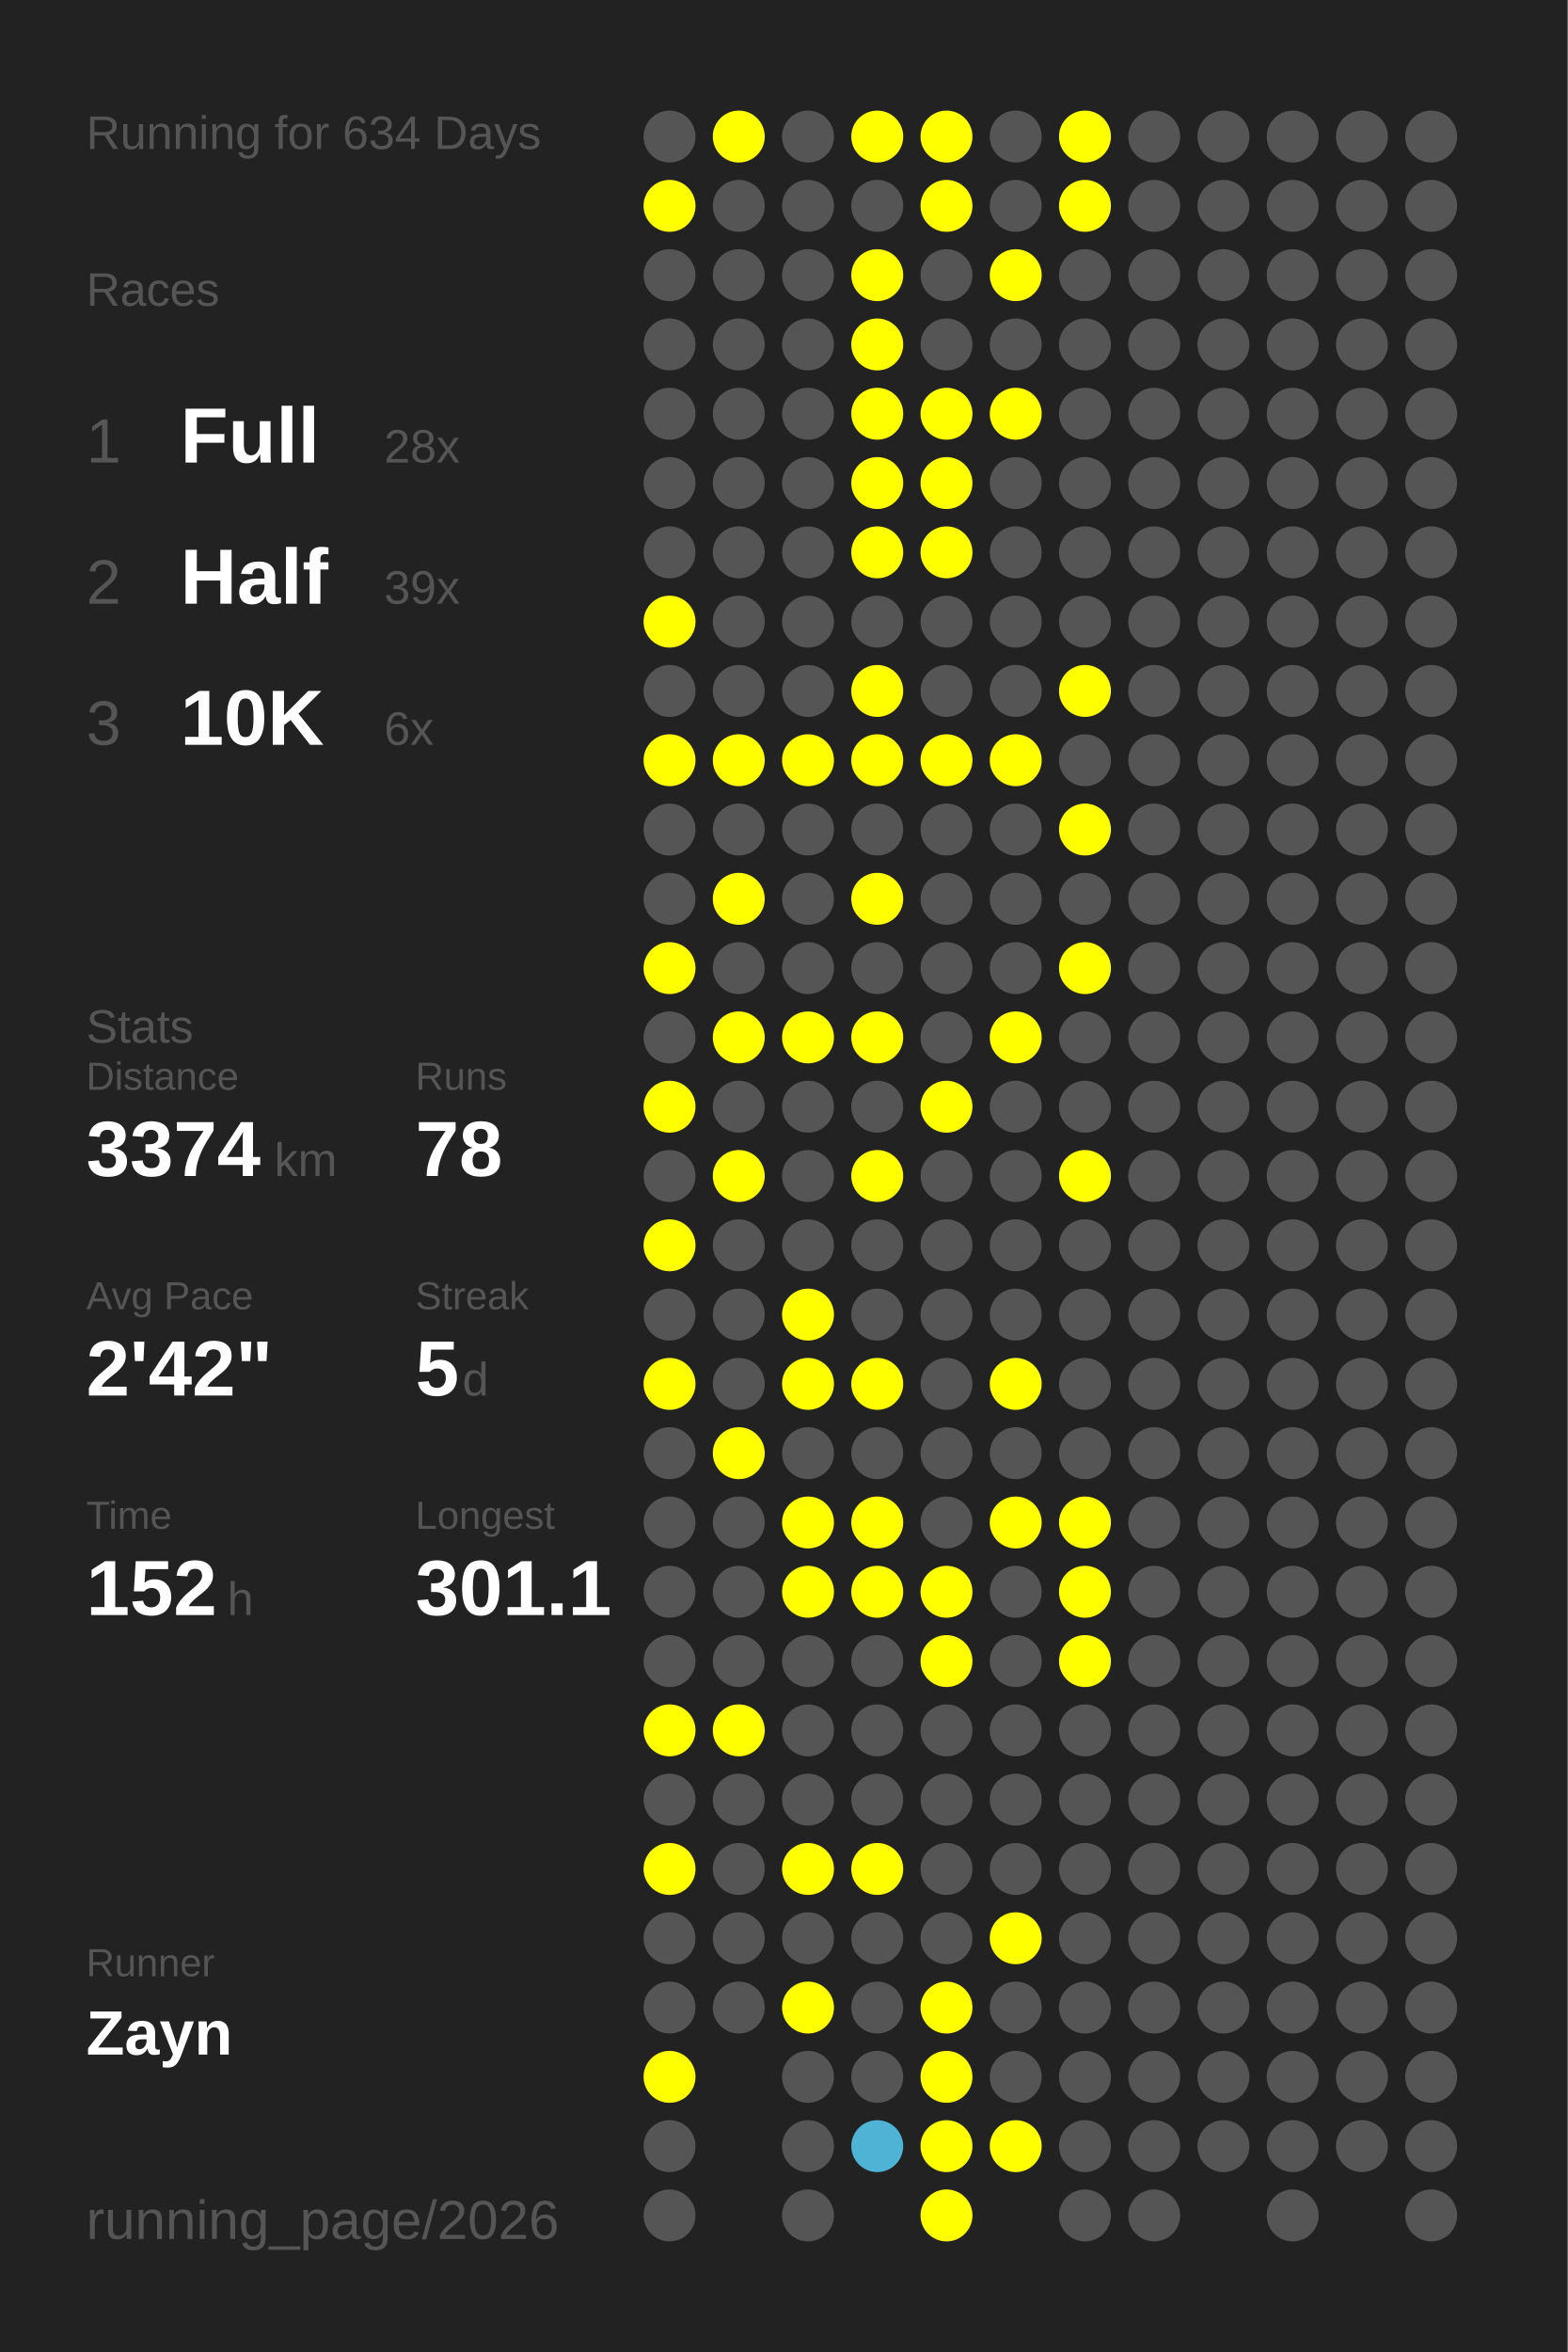
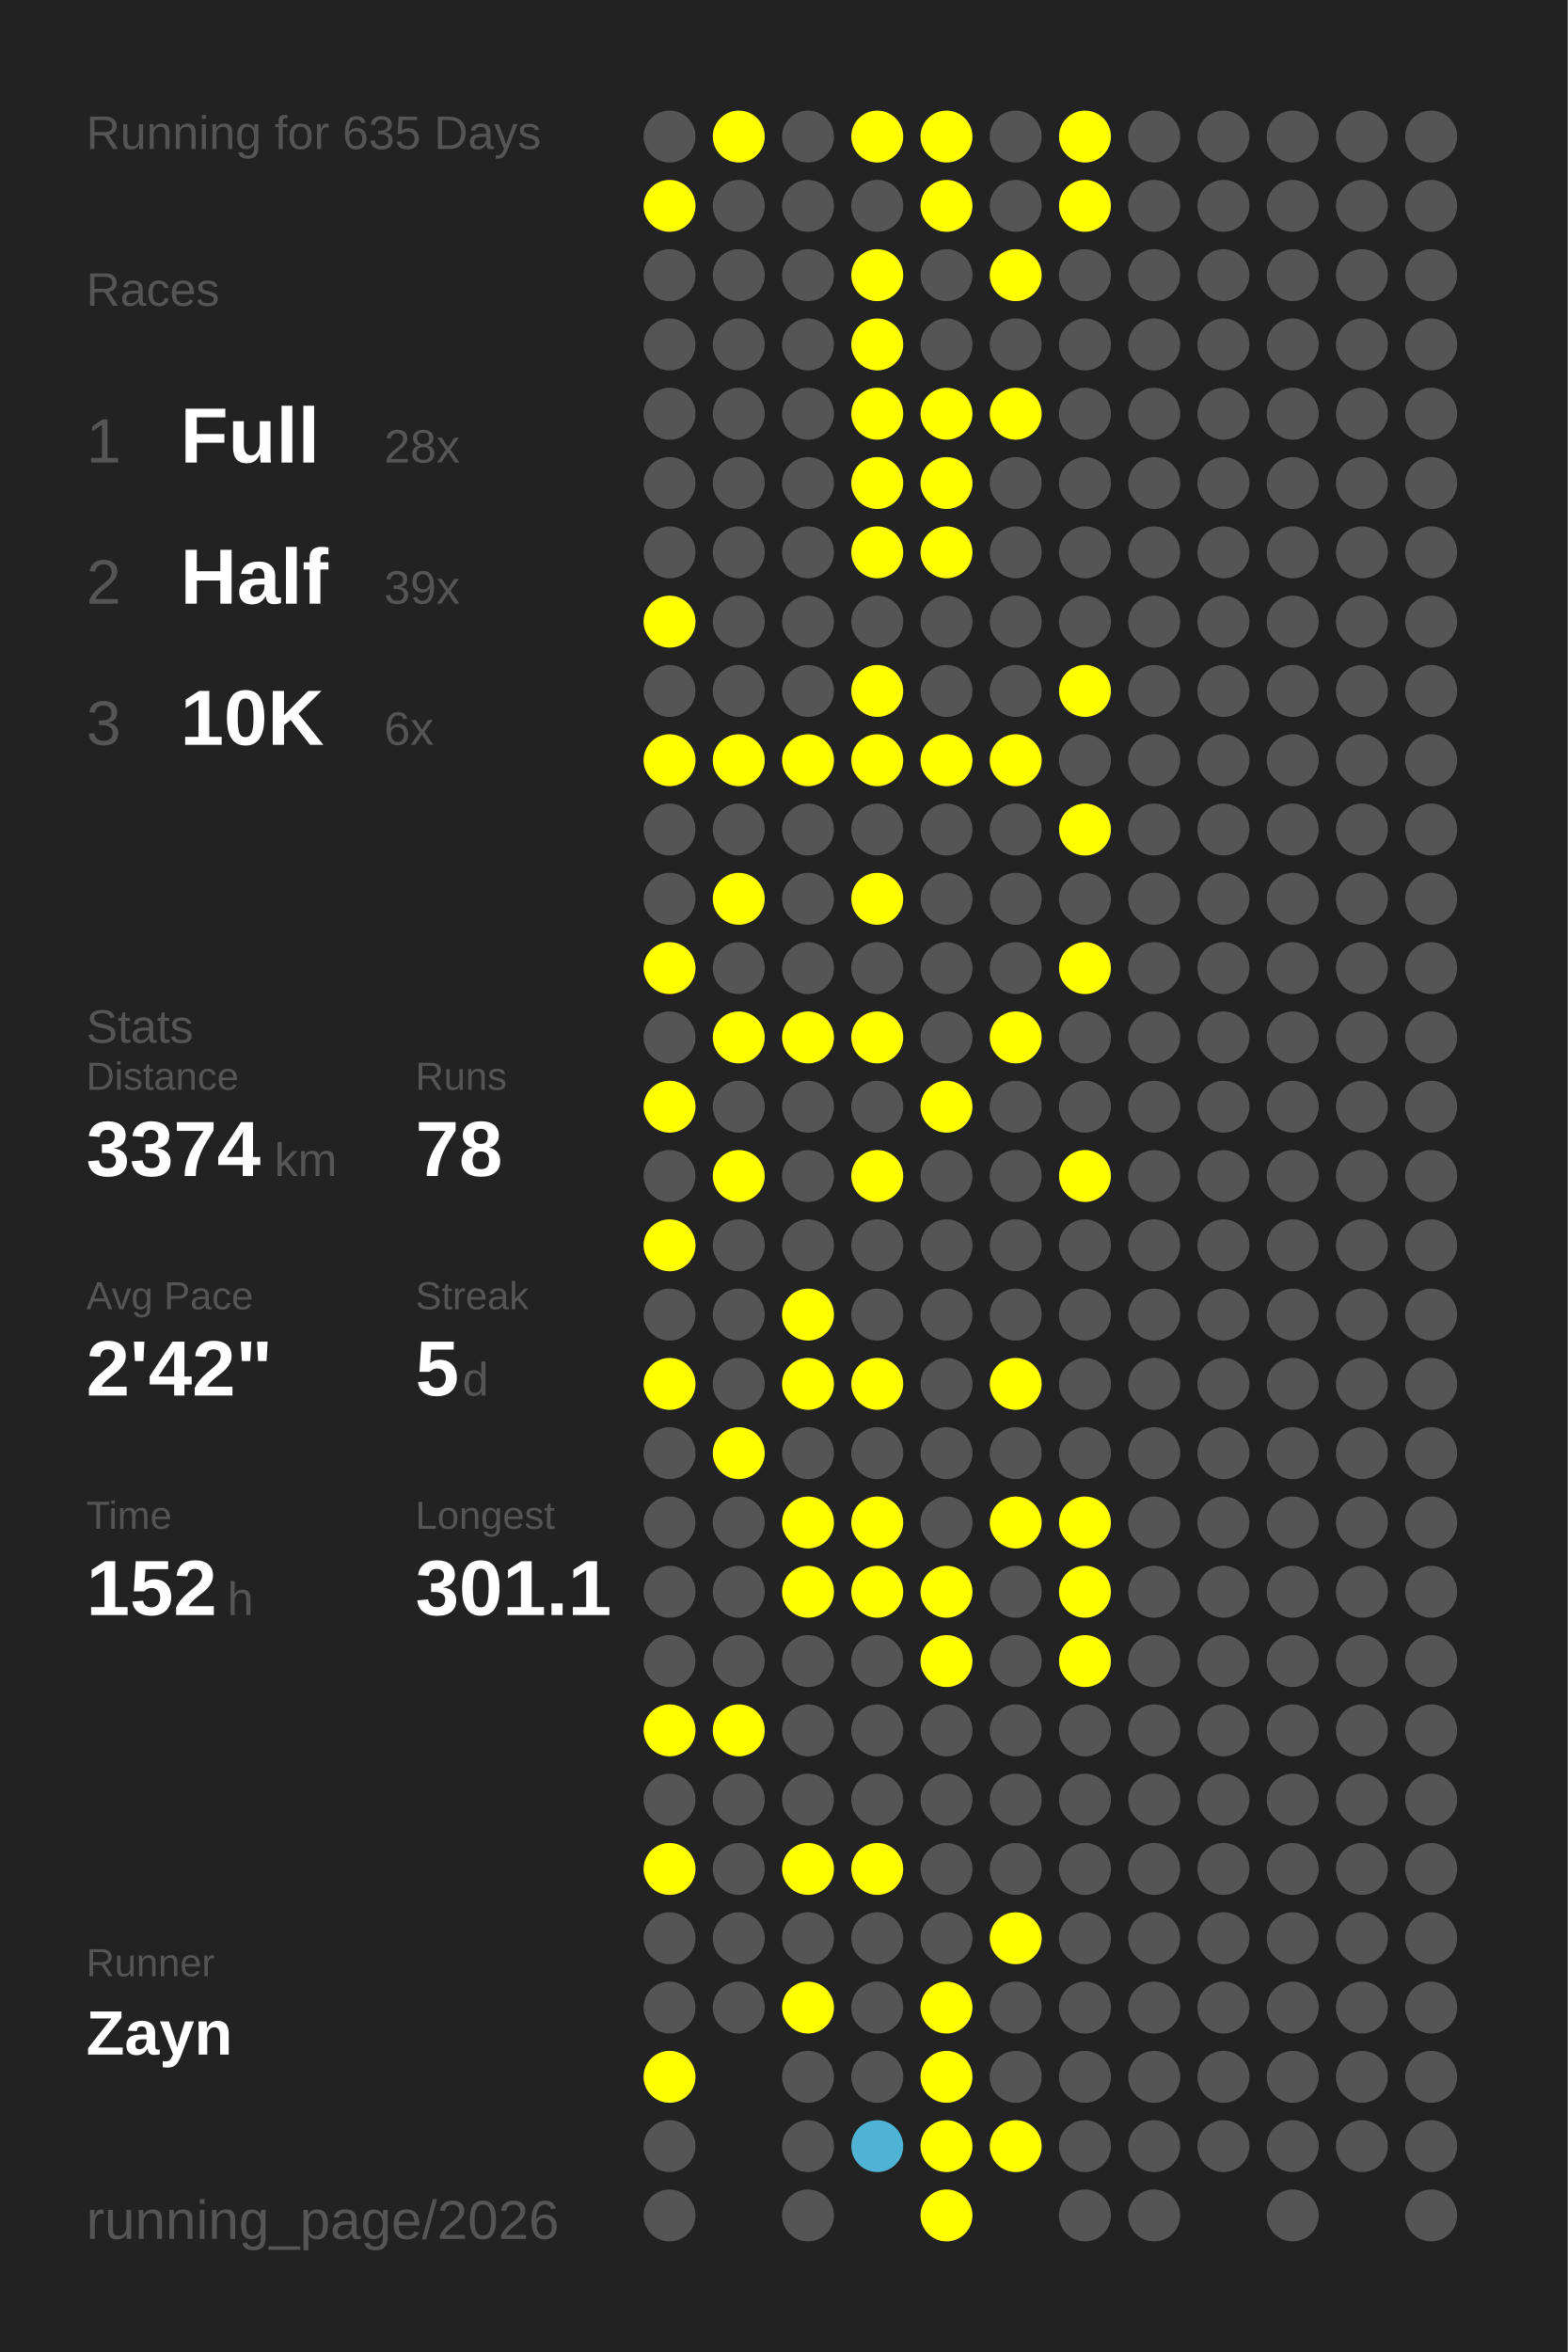
<svg xmlns="http://www.w3.org/2000/svg" baseProfile="full" height="300mm" version="1.1" viewBox="0,0,200,300" width="200mm">
  <defs />
  <rect fill="#222222" height="300" width="200" x="0" y="0" />
-   <text fill="#555555" style="font-size:6px; font-family:Arial;" x="11" y="19">Running for 634 Days</text>
+   <text fill="#555555" style="font-size:6px; font-family:Arial;" x="11" y="19">Running for 635 Days</text>
  <text fill="#555555" style="font-size:6px; font-family:Arial;" x="11" y="39">Races</text>
  <text fill="#555555" style="font-size:8px; font-family:Arial;" x="11" y="59">1</text>
  <text fill="#FFFFFF" style="font-size:10px; font-family:Arial; font-weight:bold;" x="23" y="59">Full</text>
  <text fill="#555555" style="font-size:6px; font-family:Arial;" x="49" y="59">28x</text>
  <text fill="#555555" style="font-size:8px; font-family:Arial;" x="11" y="77">2</text>
  <text fill="#FFFFFF" style="font-size:10px; font-family:Arial; font-weight:bold;" x="23" y="77">Half</text>
  <text fill="#555555" style="font-size:6px; font-family:Arial;" x="49" y="77">39x</text>
  <text fill="#555555" style="font-size:8px; font-family:Arial;" x="11" y="95">3</text>
  <text fill="#FFFFFF" style="font-size:10px; font-family:Arial; font-weight:bold;" x="23" y="95">10K</text>
  <text fill="#555555" style="font-size:6px; font-family:Arial;" x="49" y="95">6x</text>
  <text fill="#555555" style="font-size:6px; font-family:Arial;" x="11" y="133">Stats</text>
  <text fill="#555555" style="font-size:5px; font-family:Arial;" x="11" y="139">Distance</text>
  <text fill="#FFFFFF" style="font-size:10px; font-family:Arial; font-weight:bold;" x="11" y="150">3374</text>
  <text fill="#555555" style="font-size:6px; font-family:Arial;" x="35" y="150">km</text>
  <text fill="#555555" style="font-size:5px; font-family:Arial;" x="53" y="139">Runs</text>
  <text fill="#FFFFFF" style="font-size:10px; font-family:Arial; font-weight:bold;" x="53" y="150">78</text>
  <text fill="#555555" style="font-size:5px; font-family:Arial;" x="11" y="167">Avg Pace</text>
  <text fill="#FFFFFF" style="font-size:10px; font-family:Arial; font-weight:bold;" x="11" y="178">2'42"</text>
  <text fill="#555555" style="font-size:5px; font-family:Arial;" x="53" y="167">Streak</text>
  <text fill="#FFFFFF" style="font-size:10px; font-family:Arial; font-weight:bold;" x="53" y="178">5</text>
  <text fill="#555555" style="font-size:6px; font-family:Arial;" x="59" y="178">d</text>
  <text fill="#555555" style="font-size:5px; font-family:Arial;" x="11" y="195">Time</text>
  <text fill="#FFFFFF" style="font-size:10px; font-family:Arial; font-weight:bold;" x="11" y="206">152</text>
  <text fill="#555555" style="font-size:6px; font-family:Arial;" x="29" y="206">h</text>
  <text fill="#555555" style="font-size:5px; font-family:Arial;" x="53" y="195">Longest</text>
  <text fill="#FFFFFF" style="font-size:10px; font-family:Arial; font-weight:bold;" x="53" y="206">301.1</text>
  <text fill="#555555" style="font-size:5px; font-family:Arial;" x="11" y="252.065">Runner</text>
  <text fill="#FFFFFF" style="font-size:8px; font-family:Arial; font-weight:bold;" x="11" y="262.065">Zayn</text>
  <text fill="#555555" style="font-size:7px; font-family:Arial;" x="11" y="285.581">running_page/2026</text>
  <circle cx="85.417" cy="17.419" fill="#555555" r="3.312" />
  <circle cx="85.417" cy="26.258" fill="#FFFF00" r="3.312" />
  <circle cx="85.417" cy="35.097" fill="#555555" r="3.312" />
  <circle cx="85.417" cy="43.935" fill="#555555" r="3.312" />
  <circle cx="85.417" cy="52.774" fill="#555555" r="3.312" />
  <circle cx="85.417" cy="61.613" fill="#555555" r="3.312" />
  <circle cx="85.417" cy="70.452" fill="#555555" r="3.312" />
  <circle cx="85.417" cy="79.29" fill="#FFFF00" r="3.312" />
  <circle cx="85.417" cy="88.129" fill="#555555" r="3.312" />
  <circle cx="85.417" cy="96.968" fill="#FFFF00" r="3.312" />
  <circle cx="85.417" cy="105.806" fill="#555555" r="3.312" />
  <circle cx="85.417" cy="114.645" fill="#555555" r="3.312" />
  <circle cx="85.417" cy="123.484" fill="#FFFF00" r="3.312" />
  <circle cx="85.417" cy="132.323" fill="#555555" r="3.312" />
  <circle cx="85.417" cy="141.161" fill="#FFFF00" r="3.312" />
  <circle cx="85.417" cy="150" fill="#555555" r="3.312" />
  <circle cx="85.417" cy="158.839" fill="#FFFF00" r="3.312" />
  <circle cx="85.417" cy="167.677" fill="#555555" r="3.312" />
  <circle cx="85.417" cy="176.516" fill="#FFFF00" r="3.312" />
  <circle cx="85.417" cy="185.355" fill="#555555" r="3.312" />
  <circle cx="85.417" cy="194.194" fill="#555555" r="3.312" />
  <circle cx="85.417" cy="203.032" fill="#555555" r="3.312" />
  <circle cx="85.417" cy="211.871" fill="#555555" r="3.312" />
  <circle cx="85.417" cy="220.71" fill="#FFFF00" r="3.312" />
  <circle cx="85.417" cy="229.548" fill="#555555" r="3.312" />
  <circle cx="85.417" cy="238.387" fill="#FFFF00" r="3.312" />
  <circle cx="85.417" cy="247.226" fill="#555555" r="3.312" />
  <circle cx="85.417" cy="256.065" fill="#555555" r="3.312" />
  <circle cx="85.417" cy="264.903" fill="#FFFF00" r="3.312" />
  <circle cx="85.417" cy="273.742" fill="#555555" r="3.312" />
  <circle cx="85.417" cy="282.581" fill="#555555" r="3.312" />
  <circle cx="94.25" cy="17.419" fill="#FFFF00" r="3.312" />
  <circle cx="94.25" cy="26.258" fill="#555555" r="3.312" />
  <circle cx="94.25" cy="35.097" fill="#555555" r="3.312" />
  <circle cx="94.25" cy="43.935" fill="#555555" r="3.312" />
  <circle cx="94.25" cy="52.774" fill="#555555" r="3.312" />
  <circle cx="94.25" cy="61.613" fill="#555555" r="3.312" />
  <circle cx="94.25" cy="70.452" fill="#555555" r="3.312" />
  <circle cx="94.25" cy="79.29" fill="#555555" r="3.312" />
  <circle cx="94.25" cy="88.129" fill="#555555" r="3.312" />
  <circle cx="94.25" cy="96.968" fill="#FFFF00" r="3.312" />
  <circle cx="94.25" cy="105.806" fill="#555555" r="3.312" />
  <circle cx="94.25" cy="114.645" fill="#FFFF00" r="3.312" />
  <circle cx="94.25" cy="123.484" fill="#555555" r="3.312" />
  <circle cx="94.25" cy="132.323" fill="#FFFF00" r="3.312" />
  <circle cx="94.25" cy="141.161" fill="#555555" r="3.312" />
  <circle cx="94.25" cy="150" fill="#FFFF00" r="3.312" />
  <circle cx="94.25" cy="158.839" fill="#555555" r="3.312" />
  <circle cx="94.25" cy="167.677" fill="#555555" r="3.312" />
  <circle cx="94.25" cy="176.516" fill="#555555" r="3.312" />
  <circle cx="94.25" cy="185.355" fill="#FFFF00" r="3.312" />
  <circle cx="94.25" cy="194.194" fill="#555555" r="3.312" />
  <circle cx="94.25" cy="203.032" fill="#555555" r="3.312" />
  <circle cx="94.25" cy="211.871" fill="#555555" r="3.312" />
  <circle cx="94.25" cy="220.71" fill="#FFFF00" r="3.312" />
  <circle cx="94.25" cy="229.548" fill="#555555" r="3.312" />
  <circle cx="94.25" cy="238.387" fill="#555555" r="3.312" />
  <circle cx="94.25" cy="247.226" fill="#555555" r="3.312" />
  <circle cx="94.25" cy="256.065" fill="#555555" r="3.312" />
  <circle cx="103.083" cy="17.419" fill="#555555" r="3.312" />
  <circle cx="103.083" cy="26.258" fill="#555555" r="3.312" />
  <circle cx="103.083" cy="35.097" fill="#555555" r="3.312" />
  <circle cx="103.083" cy="43.935" fill="#555555" r="3.312" />
  <circle cx="103.083" cy="52.774" fill="#555555" r="3.312" />
  <circle cx="103.083" cy="61.613" fill="#555555" r="3.312" />
  <circle cx="103.083" cy="70.452" fill="#555555" r="3.312" />
  <circle cx="103.083" cy="79.29" fill="#555555" r="3.312" />
  <circle cx="103.083" cy="88.129" fill="#555555" r="3.312" />
  <circle cx="103.083" cy="96.968" fill="#FFFF00" r="3.312" />
  <circle cx="103.083" cy="105.806" fill="#555555" r="3.312" />
  <circle cx="103.083" cy="114.645" fill="#555555" r="3.312" />
  <circle cx="103.083" cy="123.484" fill="#555555" r="3.312" />
  <circle cx="103.083" cy="132.323" fill="#FFFF00" r="3.312" />
  <circle cx="103.083" cy="141.161" fill="#555555" r="3.312" />
  <circle cx="103.083" cy="150" fill="#555555" r="3.312" />
  <circle cx="103.083" cy="158.839" fill="#555555" r="3.312" />
  <circle cx="103.083" cy="167.677" fill="#FFFF00" r="3.312" />
  <circle cx="103.083" cy="176.516" fill="#FFFF00" r="3.312" />
  <circle cx="103.083" cy="185.355" fill="#555555" r="3.312" />
  <circle cx="103.083" cy="194.194" fill="#FFFF00" r="3.312" />
  <circle cx="103.083" cy="203.032" fill="#FFFF00" r="3.312" />
  <circle cx="103.083" cy="211.871" fill="#555555" r="3.312" />
  <circle cx="103.083" cy="220.71" fill="#555555" r="3.312" />
  <circle cx="103.083" cy="229.548" fill="#555555" r="3.312" />
  <circle cx="103.083" cy="238.387" fill="#FFFF00" r="3.312" />
  <circle cx="103.083" cy="247.226" fill="#555555" r="3.312" />
  <circle cx="103.083" cy="256.065" fill="#FFFF00" r="3.312" />
  <circle cx="103.083" cy="264.903" fill="#555555" r="3.312" />
  <circle cx="103.083" cy="273.742" fill="#555555" r="3.312" />
  <circle cx="103.083" cy="282.581" fill="#555555" r="3.312" />
  <circle cx="111.917" cy="17.419" fill="#FFFF00" r="3.312" />
  <circle cx="111.917" cy="26.258" fill="#555555" r="3.312" />
  <circle cx="111.917" cy="35.097" fill="#FFFF00" r="3.312" />
  <circle cx="111.917" cy="43.935" fill="#FFFF00" r="3.312" />
  <circle cx="111.917" cy="52.774" fill="#FFFF00" r="3.312" />
  <circle cx="111.917" cy="61.613" fill="#FFFF00" r="3.312" />
  <circle cx="111.917" cy="70.452" fill="#FFFF00" r="3.312" />
  <circle cx="111.917" cy="79.29" fill="#555555" r="3.312" />
  <circle cx="111.917" cy="88.129" fill="#FFFF00" r="3.312" />
  <circle cx="111.917" cy="96.968" fill="#FFFF00" r="3.312" />
  <circle cx="111.917" cy="105.806" fill="#555555" r="3.312" />
  <circle cx="111.917" cy="114.645" fill="#FFFF00" r="3.312" />
  <circle cx="111.917" cy="123.484" fill="#555555" r="3.312" />
  <circle cx="111.917" cy="132.323" fill="#FFFF00" r="3.312" />
  <circle cx="111.917" cy="141.161" fill="#555555" r="3.312" />
  <circle cx="111.917" cy="150" fill="#FFFF00" r="3.312" />
  <circle cx="111.917" cy="158.839" fill="#555555" r="3.312" />
  <circle cx="111.917" cy="167.677" fill="#555555" r="3.312" />
  <circle cx="111.917" cy="176.516" fill="#FFFF00" r="3.312" />
  <circle cx="111.917" cy="185.355" fill="#555555" r="3.312" />
  <circle cx="111.917" cy="194.194" fill="#FFFF00" r="3.312" />
  <circle cx="111.917" cy="203.032" fill="#FFFF00" r="3.312" />
  <circle cx="111.917" cy="211.871" fill="#555555" r="3.312" />
  <circle cx="111.917" cy="220.71" fill="#555555" r="3.312" />
  <circle cx="111.917" cy="229.548" fill="#555555" r="3.312" />
  <circle cx="111.917" cy="238.387" fill="#FFFF00" r="3.312" />
  <circle cx="111.917" cy="247.226" fill="#555555" r="3.312" />
  <circle cx="111.917" cy="256.065" fill="#555555" r="3.312" />
  <circle cx="111.917" cy="264.903" fill="#555555" r="3.312" />
  <circle cx="111.917" cy="273.742" fill="#4eb3d4" r="3.312" />
  <circle cx="120.75" cy="17.419" fill="#FFFF00" r="3.312" />
  <circle cx="120.75" cy="26.258" fill="#FFFF00" r="3.312" />
  <circle cx="120.75" cy="35.097" fill="#555555" r="3.312" />
  <circle cx="120.75" cy="43.935" fill="#555555" r="3.312" />
  <circle cx="120.75" cy="52.774" fill="#FFFF00" r="3.312" />
  <circle cx="120.75" cy="61.613" fill="#FFFF00" r="3.312" />
  <circle cx="120.75" cy="70.452" fill="#FFFF00" r="3.312" />
  <circle cx="120.75" cy="79.29" fill="#555555" r="3.312" />
  <circle cx="120.75" cy="88.129" fill="#555555" r="3.312" />
  <circle cx="120.75" cy="96.968" fill="#FFFF00" r="3.312" />
  <circle cx="120.75" cy="105.806" fill="#555555" r="3.312" />
  <circle cx="120.75" cy="114.645" fill="#555555" r="3.312" />
  <circle cx="120.75" cy="123.484" fill="#555555" r="3.312" />
  <circle cx="120.75" cy="132.323" fill="#555555" r="3.312" />
  <circle cx="120.75" cy="141.161" fill="#FFFF00" r="3.312" />
  <circle cx="120.75" cy="150" fill="#555555" r="3.312" />
  <circle cx="120.75" cy="158.839" fill="#555555" r="3.312" />
  <circle cx="120.75" cy="167.677" fill="#555555" r="3.312" />
  <circle cx="120.75" cy="176.516" fill="#555555" r="3.312" />
  <circle cx="120.75" cy="185.355" fill="#555555" r="3.312" />
  <circle cx="120.75" cy="194.194" fill="#555555" r="3.312" />
  <circle cx="120.75" cy="203.032" fill="#FFFF00" r="3.312" />
  <circle cx="120.75" cy="211.871" fill="#FFFF00" r="3.312" />
  <circle cx="120.75" cy="220.71" fill="#555555" r="3.312" />
  <circle cx="120.75" cy="229.548" fill="#555555" r="3.312" />
  <circle cx="120.75" cy="238.387" fill="#555555" r="3.312" />
  <circle cx="120.75" cy="247.226" fill="#555555" r="3.312" />
  <circle cx="120.75" cy="256.065" fill="#FFFF00" r="3.312" />
  <circle cx="120.75" cy="264.903" fill="#FFFF00" r="3.312" />
  <circle cx="120.75" cy="273.742" fill="#FFFF00" r="3.312" />
  <circle cx="120.75" cy="282.581" fill="#FFFF00" r="3.312" />
  <circle cx="129.583" cy="17.419" fill="#555555" r="3.312" />
  <circle cx="129.583" cy="26.258" fill="#555555" r="3.312" />
  <circle cx="129.583" cy="35.097" fill="#FFFF00" r="3.312" />
  <circle cx="129.583" cy="43.935" fill="#555555" r="3.312" />
  <circle cx="129.583" cy="52.774" fill="#FFFF00" r="3.312" />
  <circle cx="129.583" cy="61.613" fill="#555555" r="3.312" />
  <circle cx="129.583" cy="70.452" fill="#555555" r="3.312" />
  <circle cx="129.583" cy="79.29" fill="#555555" r="3.312" />
  <circle cx="129.583" cy="88.129" fill="#555555" r="3.312" />
  <circle cx="129.583" cy="96.968" fill="#FFFF00" r="3.312" />
  <circle cx="129.583" cy="105.806" fill="#555555" r="3.312" />
  <circle cx="129.583" cy="114.645" fill="#555555" r="3.312" />
  <circle cx="129.583" cy="123.484" fill="#555555" r="3.312" />
  <circle cx="129.583" cy="132.323" fill="#FFFF00" r="3.312" />
  <circle cx="129.583" cy="141.161" fill="#555555" r="3.312" />
  <circle cx="129.583" cy="150" fill="#555555" r="3.312" />
  <circle cx="129.583" cy="158.839" fill="#555555" r="3.312" />
  <circle cx="129.583" cy="167.677" fill="#555555" r="3.312" />
  <circle cx="129.583" cy="176.516" fill="#FFFF00" r="3.312" />
  <circle cx="129.583" cy="185.355" fill="#555555" r="3.312" />
  <circle cx="129.583" cy="194.194" fill="#FFFF00" r="3.312" />
  <circle cx="129.583" cy="203.032" fill="#555555" r="3.312" />
  <circle cx="129.583" cy="211.871" fill="#555555" r="3.312" />
  <circle cx="129.583" cy="220.71" fill="#555555" r="3.312" />
  <circle cx="129.583" cy="229.548" fill="#555555" r="3.312" />
  <circle cx="129.583" cy="238.387" fill="#555555" r="3.312" />
  <circle cx="129.583" cy="247.226" fill="#FFFF00" r="3.312" />
  <circle cx="129.583" cy="256.065" fill="#555555" r="3.312" />
  <circle cx="129.583" cy="264.903" fill="#555555" r="3.312" />
  <circle cx="129.583" cy="273.742" fill="#FFFF00" r="3.312" />
  <circle cx="138.417" cy="17.419" fill="#FFFF00" r="3.312" />
  <circle cx="138.417" cy="26.258" fill="#FFFF00" r="3.312" />
  <circle cx="138.417" cy="35.097" fill="#555555" r="3.312" />
  <circle cx="138.417" cy="43.935" fill="#555555" r="3.312" />
  <circle cx="138.417" cy="52.774" fill="#555555" r="3.312" />
  <circle cx="138.417" cy="61.613" fill="#555555" r="3.312" />
  <circle cx="138.417" cy="70.452" fill="#555555" r="3.312" />
  <circle cx="138.417" cy="79.29" fill="#555555" r="3.312" />
  <circle cx="138.417" cy="88.129" fill="#FFFF00" r="3.312" />
  <circle cx="138.417" cy="96.968" fill="#555555" r="3.312" />
  <circle cx="138.417" cy="105.806" fill="#FFFF00" r="3.312" />
  <circle cx="138.417" cy="114.645" fill="#555555" r="3.312" />
  <circle cx="138.417" cy="123.484" fill="#FFFF00" r="3.312" />
  <circle cx="138.417" cy="132.323" fill="#555555" r="3.312" />
  <circle cx="138.417" cy="141.161" fill="#555555" r="3.312" />
  <circle cx="138.417" cy="150" fill="#FFFF00" r="3.312" />
  <circle cx="138.417" cy="158.839" fill="#555555" r="3.312" />
  <circle cx="138.417" cy="167.677" fill="#555555" r="3.312" />
  <circle cx="138.417" cy="176.516" fill="#555555" r="3.312" />
  <circle cx="138.417" cy="185.355" fill="#555555" r="3.312" />
  <circle cx="138.417" cy="194.194" fill="#FFFF00" r="3.312" />
  <circle cx="138.417" cy="203.032" fill="#FFFF00" r="3.312" />
  <circle cx="138.417" cy="211.871" fill="#FFFF00" r="3.312" />
  <circle cx="138.417" cy="220.71" fill="#555555" r="3.312" />
  <circle cx="138.417" cy="229.548" fill="#555555" r="3.312" />
  <circle cx="138.417" cy="238.387" fill="#555555" r="3.312" />
  <circle cx="138.417" cy="247.226" fill="#555555" r="3.312" />
  <circle cx="138.417" cy="256.065" fill="#555555" r="3.312" />
  <circle cx="138.417" cy="264.903" fill="#555555" r="3.312" />
  <circle cx="138.417" cy="273.742" fill="#555555" r="3.312" />
  <circle cx="138.417" cy="282.581" fill="#555555" r="3.312" />
  <circle cx="147.25" cy="17.419" fill="#555555" r="3.312" />
  <circle cx="147.25" cy="26.258" fill="#555555" r="3.312" />
  <circle cx="147.25" cy="35.097" fill="#555555" r="3.312" />
  <circle cx="147.25" cy="43.935" fill="#555555" r="3.312" />
  <circle cx="147.25" cy="52.774" fill="#555555" r="3.312" />
  <circle cx="147.25" cy="61.613" fill="#555555" r="3.312" />
  <circle cx="147.25" cy="70.452" fill="#555555" r="3.312" />
  <circle cx="147.25" cy="79.29" fill="#555555" r="3.312" />
  <circle cx="147.25" cy="88.129" fill="#555555" r="3.312" />
  <circle cx="147.25" cy="96.968" fill="#555555" r="3.312" />
  <circle cx="147.25" cy="105.806" fill="#555555" r="3.312" />
  <circle cx="147.25" cy="114.645" fill="#555555" r="3.312" />
  <circle cx="147.25" cy="123.484" fill="#555555" r="3.312" />
  <circle cx="147.25" cy="132.323" fill="#555555" r="3.312" />
  <circle cx="147.25" cy="141.161" fill="#555555" r="3.312" />
  <circle cx="147.25" cy="150" fill="#555555" r="3.312" />
  <circle cx="147.25" cy="158.839" fill="#555555" r="3.312" />
  <circle cx="147.25" cy="167.677" fill="#555555" r="3.312" />
  <circle cx="147.25" cy="176.516" fill="#555555" r="3.312" />
  <circle cx="147.25" cy="185.355" fill="#555555" r="3.312" />
  <circle cx="147.25" cy="194.194" fill="#555555" r="3.312" />
  <circle cx="147.25" cy="203.032" fill="#555555" r="3.312" />
  <circle cx="147.25" cy="211.871" fill="#555555" r="3.312" />
  <circle cx="147.25" cy="220.71" fill="#555555" r="3.312" />
  <circle cx="147.25" cy="229.548" fill="#555555" r="3.312" />
  <circle cx="147.25" cy="238.387" fill="#555555" r="3.312" />
  <circle cx="147.25" cy="247.226" fill="#555555" r="3.312" />
  <circle cx="147.25" cy="256.065" fill="#555555" r="3.312" />
  <circle cx="147.25" cy="264.903" fill="#555555" r="3.312" />
  <circle cx="147.25" cy="273.742" fill="#555555" r="3.312" />
  <circle cx="147.25" cy="282.581" fill="#555555" r="3.312" />
  <circle cx="156.083" cy="17.419" fill="#555555" r="3.312" />
  <circle cx="156.083" cy="26.258" fill="#555555" r="3.312" />
  <circle cx="156.083" cy="35.097" fill="#555555" r="3.312" />
  <circle cx="156.083" cy="43.935" fill="#555555" r="3.312" />
  <circle cx="156.083" cy="52.774" fill="#555555" r="3.312" />
  <circle cx="156.083" cy="61.613" fill="#555555" r="3.312" />
  <circle cx="156.083" cy="70.452" fill="#555555" r="3.312" />
  <circle cx="156.083" cy="79.29" fill="#555555" r="3.312" />
  <circle cx="156.083" cy="88.129" fill="#555555" r="3.312" />
  <circle cx="156.083" cy="96.968" fill="#555555" r="3.312" />
  <circle cx="156.083" cy="105.806" fill="#555555" r="3.312" />
  <circle cx="156.083" cy="114.645" fill="#555555" r="3.312" />
  <circle cx="156.083" cy="123.484" fill="#555555" r="3.312" />
  <circle cx="156.083" cy="132.323" fill="#555555" r="3.312" />
  <circle cx="156.083" cy="141.161" fill="#555555" r="3.312" />
  <circle cx="156.083" cy="150" fill="#555555" r="3.312" />
  <circle cx="156.083" cy="158.839" fill="#555555" r="3.312" />
  <circle cx="156.083" cy="167.677" fill="#555555" r="3.312" />
  <circle cx="156.083" cy="176.516" fill="#555555" r="3.312" />
  <circle cx="156.083" cy="185.355" fill="#555555" r="3.312" />
  <circle cx="156.083" cy="194.194" fill="#555555" r="3.312" />
  <circle cx="156.083" cy="203.032" fill="#555555" r="3.312" />
  <circle cx="156.083" cy="211.871" fill="#555555" r="3.312" />
  <circle cx="156.083" cy="220.71" fill="#555555" r="3.312" />
  <circle cx="156.083" cy="229.548" fill="#555555" r="3.312" />
  <circle cx="156.083" cy="238.387" fill="#555555" r="3.312" />
  <circle cx="156.083" cy="247.226" fill="#555555" r="3.312" />
  <circle cx="156.083" cy="256.065" fill="#555555" r="3.312" />
  <circle cx="156.083" cy="264.903" fill="#555555" r="3.312" />
  <circle cx="156.083" cy="273.742" fill="#555555" r="3.312" />
  <circle cx="164.917" cy="17.419" fill="#555555" r="3.312" />
  <circle cx="164.917" cy="26.258" fill="#555555" r="3.312" />
  <circle cx="164.917" cy="35.097" fill="#555555" r="3.312" />
  <circle cx="164.917" cy="43.935" fill="#555555" r="3.312" />
  <circle cx="164.917" cy="52.774" fill="#555555" r="3.312" />
  <circle cx="164.917" cy="61.613" fill="#555555" r="3.312" />
  <circle cx="164.917" cy="70.452" fill="#555555" r="3.312" />
  <circle cx="164.917" cy="79.29" fill="#555555" r="3.312" />
  <circle cx="164.917" cy="88.129" fill="#555555" r="3.312" />
  <circle cx="164.917" cy="96.968" fill="#555555" r="3.312" />
  <circle cx="164.917" cy="105.806" fill="#555555" r="3.312" />
  <circle cx="164.917" cy="114.645" fill="#555555" r="3.312" />
  <circle cx="164.917" cy="123.484" fill="#555555" r="3.312" />
  <circle cx="164.917" cy="132.323" fill="#555555" r="3.312" />
  <circle cx="164.917" cy="141.161" fill="#555555" r="3.312" />
  <circle cx="164.917" cy="150" fill="#555555" r="3.312" />
  <circle cx="164.917" cy="158.839" fill="#555555" r="3.312" />
  <circle cx="164.917" cy="167.677" fill="#555555" r="3.312" />
  <circle cx="164.917" cy="176.516" fill="#555555" r="3.312" />
  <circle cx="164.917" cy="185.355" fill="#555555" r="3.312" />
  <circle cx="164.917" cy="194.194" fill="#555555" r="3.312" />
  <circle cx="164.917" cy="203.032" fill="#555555" r="3.312" />
  <circle cx="164.917" cy="211.871" fill="#555555" r="3.312" />
  <circle cx="164.917" cy="220.71" fill="#555555" r="3.312" />
  <circle cx="164.917" cy="229.548" fill="#555555" r="3.312" />
  <circle cx="164.917" cy="238.387" fill="#555555" r="3.312" />
  <circle cx="164.917" cy="247.226" fill="#555555" r="3.312" />
  <circle cx="164.917" cy="256.065" fill="#555555" r="3.312" />
  <circle cx="164.917" cy="264.903" fill="#555555" r="3.312" />
  <circle cx="164.917" cy="273.742" fill="#555555" r="3.312" />
  <circle cx="164.917" cy="282.581" fill="#555555" r="3.312" />
  <circle cx="173.75" cy="17.419" fill="#555555" r="3.312" />
  <circle cx="173.75" cy="26.258" fill="#555555" r="3.312" />
  <circle cx="173.75" cy="35.097" fill="#555555" r="3.312" />
  <circle cx="173.75" cy="43.935" fill="#555555" r="3.312" />
  <circle cx="173.75" cy="52.774" fill="#555555" r="3.312" />
  <circle cx="173.75" cy="61.613" fill="#555555" r="3.312" />
  <circle cx="173.75" cy="70.452" fill="#555555" r="3.312" />
  <circle cx="173.75" cy="79.29" fill="#555555" r="3.312" />
  <circle cx="173.75" cy="88.129" fill="#555555" r="3.312" />
  <circle cx="173.75" cy="96.968" fill="#555555" r="3.312" />
  <circle cx="173.75" cy="105.806" fill="#555555" r="3.312" />
  <circle cx="173.75" cy="114.645" fill="#555555" r="3.312" />
  <circle cx="173.75" cy="123.484" fill="#555555" r="3.312" />
  <circle cx="173.75" cy="132.323" fill="#555555" r="3.312" />
  <circle cx="173.75" cy="141.161" fill="#555555" r="3.312" />
  <circle cx="173.75" cy="150" fill="#555555" r="3.312" />
  <circle cx="173.75" cy="158.839" fill="#555555" r="3.312" />
  <circle cx="173.75" cy="167.677" fill="#555555" r="3.312" />
  <circle cx="173.75" cy="176.516" fill="#555555" r="3.312" />
  <circle cx="173.75" cy="185.355" fill="#555555" r="3.312" />
  <circle cx="173.75" cy="194.194" fill="#555555" r="3.312" />
  <circle cx="173.75" cy="203.032" fill="#555555" r="3.312" />
  <circle cx="173.75" cy="211.871" fill="#555555" r="3.312" />
  <circle cx="173.75" cy="220.71" fill="#555555" r="3.312" />
  <circle cx="173.75" cy="229.548" fill="#555555" r="3.312" />
  <circle cx="173.75" cy="238.387" fill="#555555" r="3.312" />
  <circle cx="173.75" cy="247.226" fill="#555555" r="3.312" />
  <circle cx="173.75" cy="256.065" fill="#555555" r="3.312" />
  <circle cx="173.75" cy="264.903" fill="#555555" r="3.312" />
  <circle cx="173.75" cy="273.742" fill="#555555" r="3.312" />
  <circle cx="182.583" cy="17.419" fill="#555555" r="3.312" />
  <circle cx="182.583" cy="26.258" fill="#555555" r="3.312" />
  <circle cx="182.583" cy="35.097" fill="#555555" r="3.312" />
  <circle cx="182.583" cy="43.935" fill="#555555" r="3.312" />
  <circle cx="182.583" cy="52.774" fill="#555555" r="3.312" />
  <circle cx="182.583" cy="61.613" fill="#555555" r="3.312" />
  <circle cx="182.583" cy="70.452" fill="#555555" r="3.312" />
  <circle cx="182.583" cy="79.29" fill="#555555" r="3.312" />
  <circle cx="182.583" cy="88.129" fill="#555555" r="3.312" />
  <circle cx="182.583" cy="96.968" fill="#555555" r="3.312" />
  <circle cx="182.583" cy="105.806" fill="#555555" r="3.312" />
  <circle cx="182.583" cy="114.645" fill="#555555" r="3.312" />
  <circle cx="182.583" cy="123.484" fill="#555555" r="3.312" />
  <circle cx="182.583" cy="132.323" fill="#555555" r="3.312" />
  <circle cx="182.583" cy="141.161" fill="#555555" r="3.312" />
  <circle cx="182.583" cy="150" fill="#555555" r="3.312" />
  <circle cx="182.583" cy="158.839" fill="#555555" r="3.312" />
  <circle cx="182.583" cy="167.677" fill="#555555" r="3.312" />
  <circle cx="182.583" cy="176.516" fill="#555555" r="3.312" />
  <circle cx="182.583" cy="185.355" fill="#555555" r="3.312" />
  <circle cx="182.583" cy="194.194" fill="#555555" r="3.312" />
  <circle cx="182.583" cy="203.032" fill="#555555" r="3.312" />
  <circle cx="182.583" cy="211.871" fill="#555555" r="3.312" />
  <circle cx="182.583" cy="220.71" fill="#555555" r="3.312" />
  <circle cx="182.583" cy="229.548" fill="#555555" r="3.312" />
  <circle cx="182.583" cy="238.387" fill="#555555" r="3.312" />
  <circle cx="182.583" cy="247.226" fill="#555555" r="3.312" />
  <circle cx="182.583" cy="256.065" fill="#555555" r="3.312" />
  <circle cx="182.583" cy="264.903" fill="#555555" r="3.312" />
  <circle cx="182.583" cy="273.742" fill="#555555" r="3.312" />
  <circle cx="182.583" cy="282.581" fill="#555555" r="3.312" />
</svg>
